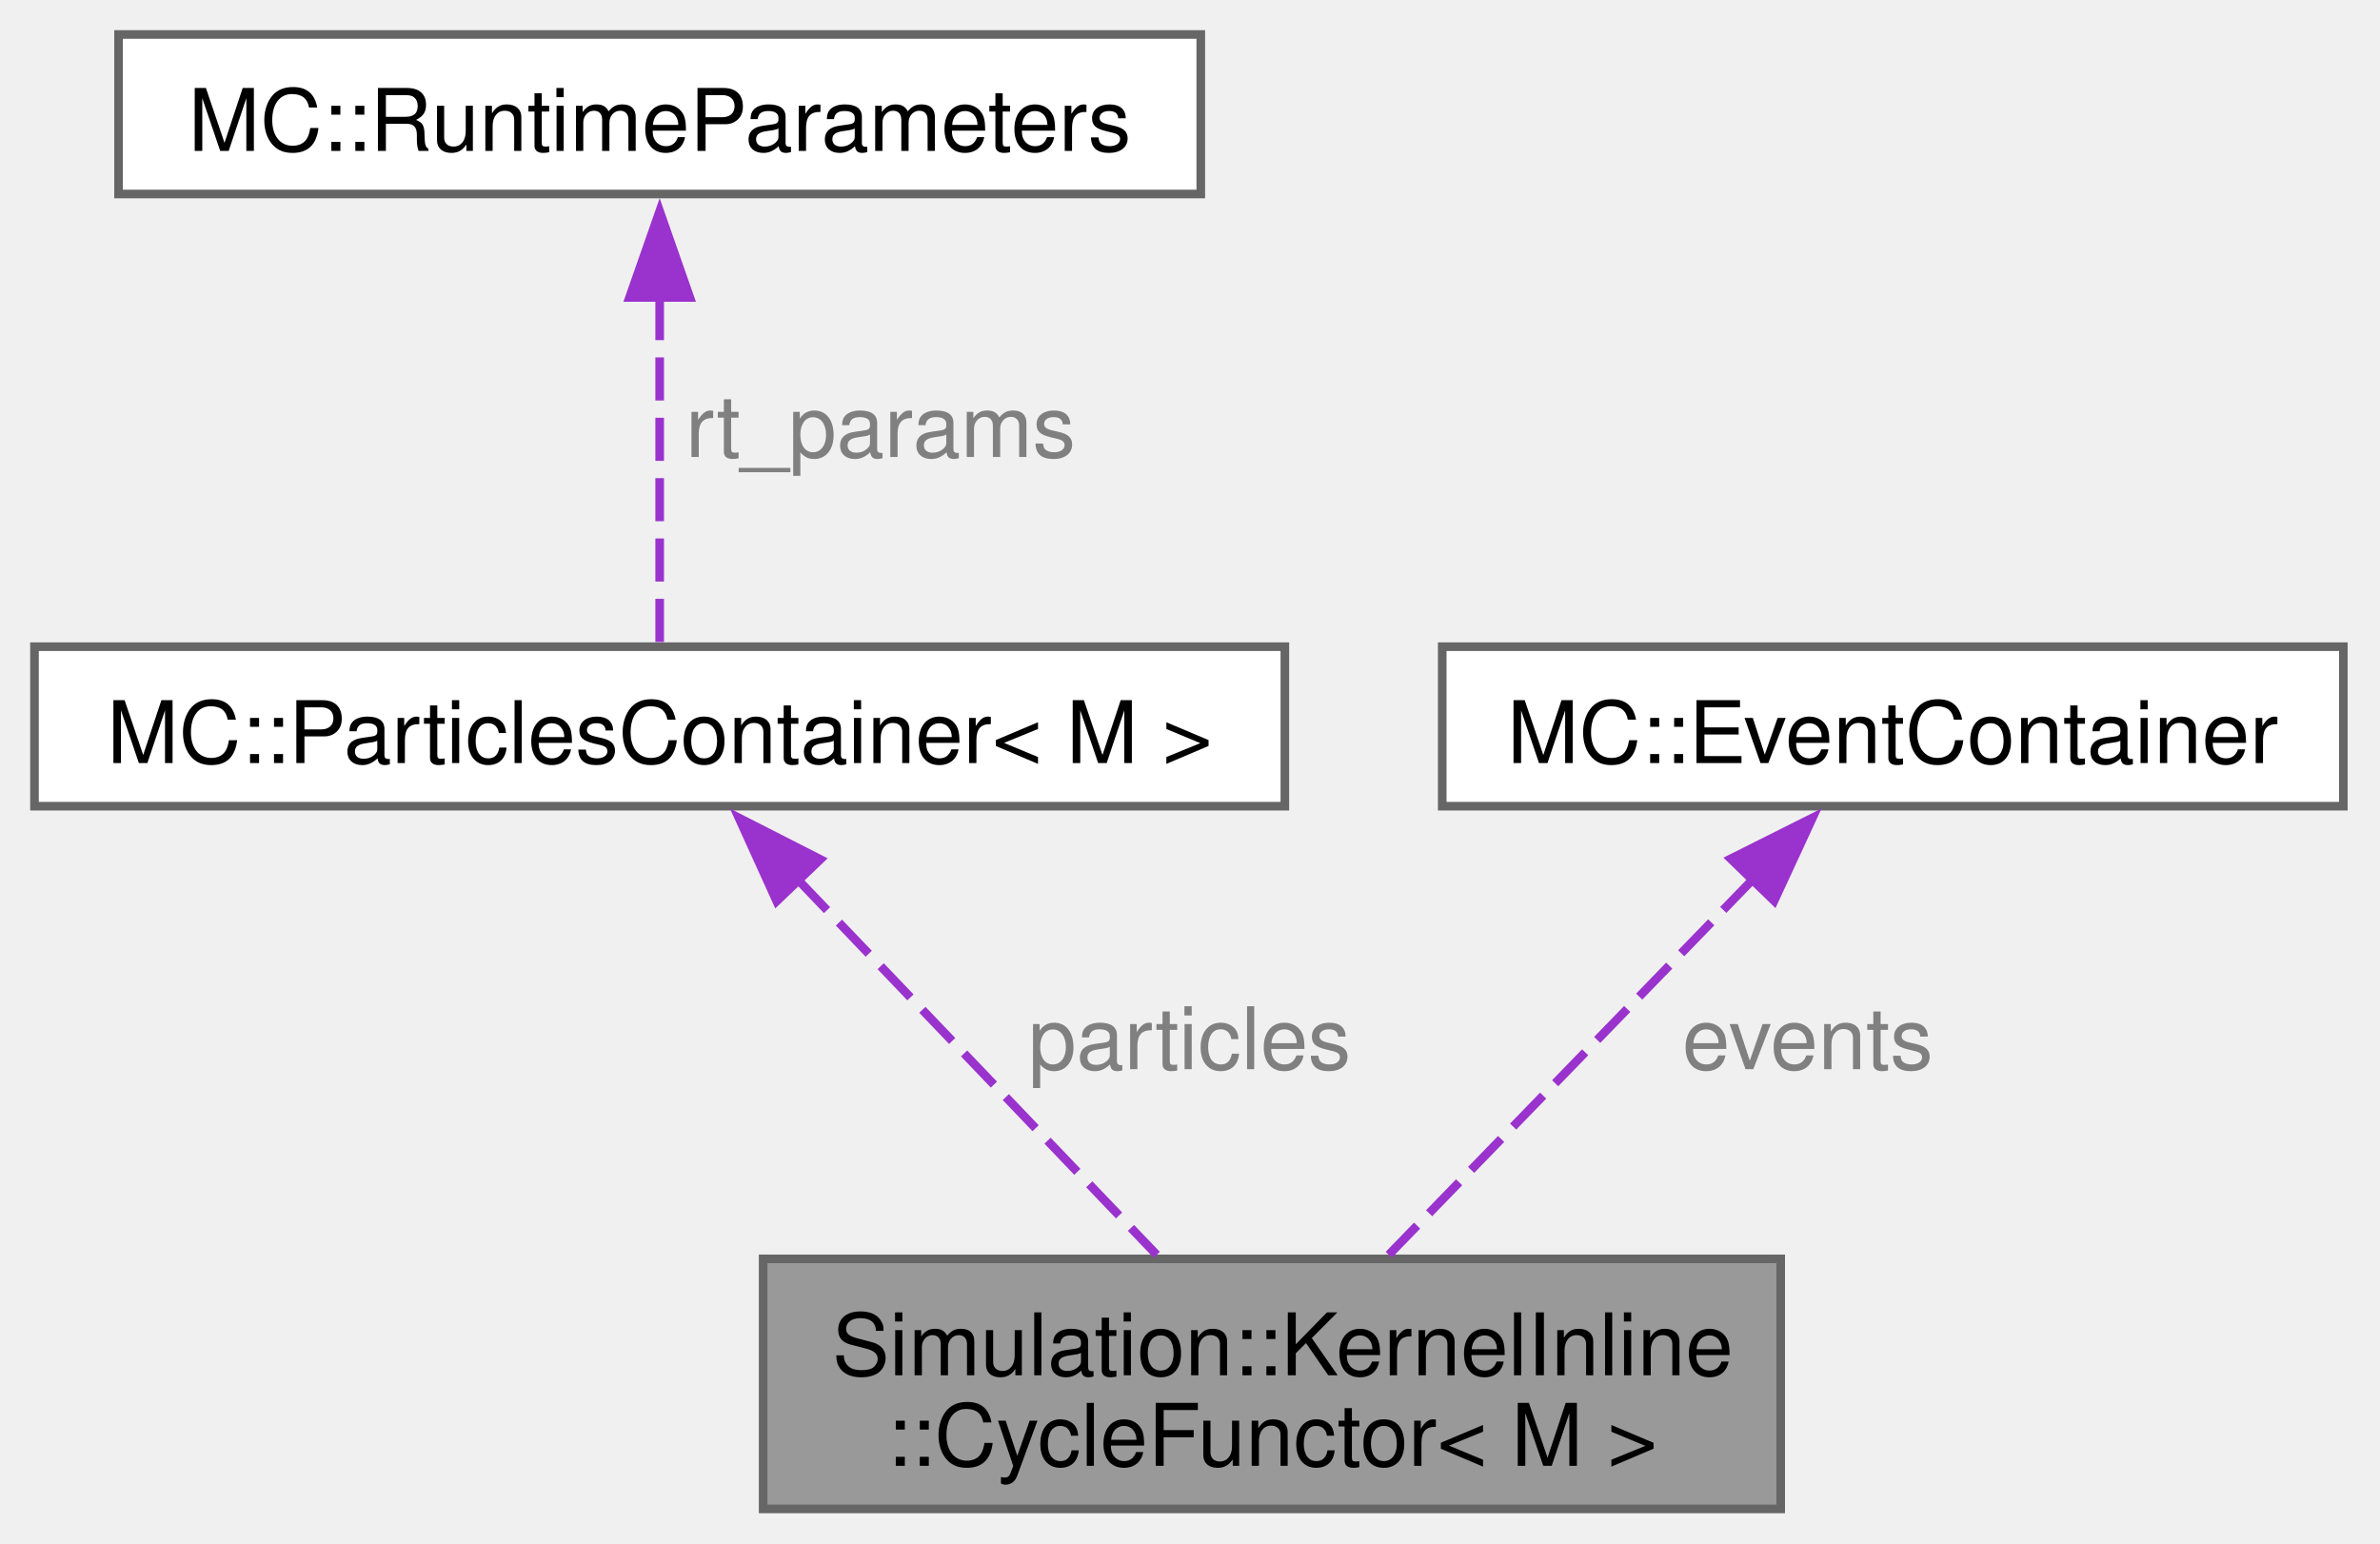
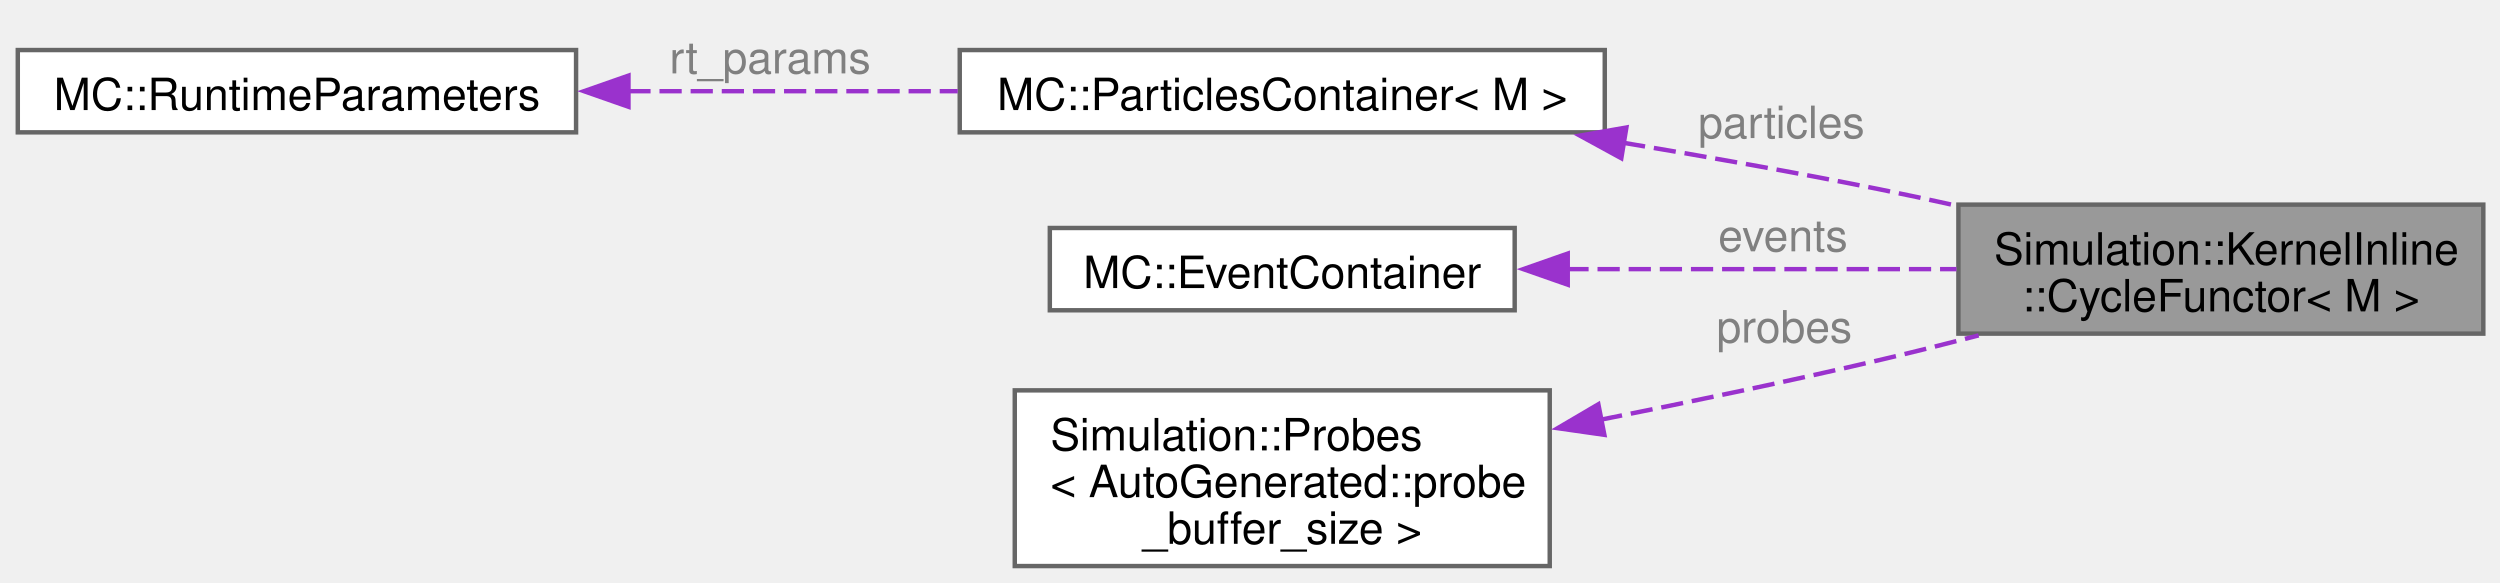
- <svg xmlns="http://www.w3.org/2000/svg" xmlns:xlink="http://www.w3.org/1999/xlink" width="276pt" height="179pt" viewBox="0.00 0.00 276.00 179.00">
-   <g id="graph0" class="graph" transform="scale(1 1) rotate(0) translate(4 175)">
+ <svg xmlns="http://www.w3.org/2000/svg" xmlns:xlink="http://www.w3.org/1999/xlink" width="562pt" height="131pt" viewBox="0.00 0.00 562.00 131.00">
+   <g id="graph0" class="graph" transform="scale(1 1) rotate(0) translate(4 127.25)">
    <g id="Node000001" class="node">
      <g id="a_Node000001">
        <a xlink:title=" ">
-           <polygon fill="#999999" stroke="#666666" points="202.5,-29 84.5,-29 84.5,0 202.5,0 202.5,-29" />
-           <text xml:space="preserve" text-anchor="start" x="92.5" y="-15.5" font-family="Helvetica,sans-Serif" font-size="10.00">Simulation::KernelInline</text>
-           <text xml:space="preserve" text-anchor="middle" x="143.5" y="-5" font-family="Helvetica,sans-Serif" font-size="10.00">::CycleFunctor&lt; M &gt;</text>
+           <polygon fill="#999999" stroke="#666666" points="554.25,-81.25 436.25,-81.25 436.25,-52.25 554.25,-52.25 554.25,-81.25" />
+           <text xml:space="preserve" text-anchor="start" x="444.25" y="-67.75" font-family="Helvetica,sans-Serif" font-size="10.00">Simulation::KernelInline</text>
+           <text xml:space="preserve" text-anchor="middle" x="495.25" y="-57.25" font-family="Helvetica,sans-Serif" font-size="10.00">::CycleFunctor&lt; M &gt;</text>
        </a>
      </g>
    </g>
    <g id="Node000002" class="node">
      <g id="a_Node000002">
        <a xlink:href="classMC_1_1ParticlesContainer.html" target="_top" xlink:title=" ">
-           <polygon fill="white" stroke="#666666" points="145,-100 0,-100 0,-81.5 145,-81.5 145,-100" />
-           <text xml:space="preserve" text-anchor="middle" x="72.5" y="-86.5" font-family="Helvetica,sans-Serif" font-size="10.00">MC::ParticlesContainer&lt; M &gt;</text>
+           <polygon fill="white" stroke="#666666" points="356.75,-116 211.75,-116 211.75,-97.5 356.75,-97.5 356.75,-116" />
+           <text xml:space="preserve" text-anchor="middle" x="284.25" y="-102.5" font-family="Helvetica,sans-Serif" font-size="10.00">MC::ParticlesContainer&lt; M &gt;</text>
        </a>
      </g>
    </g>
    <g id="edge1_Node000001_Node000002" class="edge">
      <g id="a_edge1_Node000001_Node000002">
        <a xlink:title=" ">
-           <path fill="none" stroke="#9a32cd" stroke-dasharray="5,2" d="M88.45,-73.06C101.01,-59.93 118.31,-41.85 130.14,-29.47" />
-           <polygon fill="#9a32cd" stroke="#9a32cd" points="86.07,-70.49 81.69,-80.14 91.13,-75.33 86.07,-70.49" />
+           <path fill="none" stroke="#9a32cd" stroke-dasharray="5,2" d="M360.88,-95.16C379.67,-92.03 399.73,-88.47 418.25,-84.75 423.97,-83.6 429.91,-82.33 435.83,-81.01" />
+           <polygon fill="#9a32cd" stroke="#9a32cd" points="360.47,-91.68 351.17,-96.76 361.61,-98.59 360.47,-91.68" />
        </a>
      </g>
-       <text xml:space="preserve" text-anchor="start" x="115.25" y="-51" font-family="Helvetica,sans-Serif" font-size="10.00" fill="grey">particles</text>
+       <text xml:space="preserve" text-anchor="start" x="377.75" y="-96.21" font-family="Helvetica,sans-Serif" font-size="10.00" fill="grey">particles</text>
    </g>
    <g id="Node000003" class="node">
      <g id="a_Node000003">
        <a xlink:href="structMC_1_1RuntimeParameters.html" target="_top" xlink:title=" ">
-           <polygon fill="white" stroke="#666666" points="135.25,-171 9.75,-171 9.75,-152.5 135.25,-152.5 135.25,-171" />
-           <text xml:space="preserve" text-anchor="middle" x="72.5" y="-157.5" font-family="Helvetica,sans-Serif" font-size="10.00">MC::RuntimeParameters</text>
+           <polygon fill="white" stroke="#666666" points="125.5,-116 0,-116 0,-97.5 125.5,-97.5 125.5,-116" />
+           <text xml:space="preserve" text-anchor="middle" x="62.75" y="-102.5" font-family="Helvetica,sans-Serif" font-size="10.00">MC::RuntimeParameters</text>
        </a>
      </g>
    </g>
    <g id="edge2_Node000002_Node000003" class="edge">
      <g id="a_edge2_Node000002_Node000003">
        <a xlink:title=" ">
-           <path fill="none" stroke="#9a32cd" stroke-dasharray="5,2" d="M72.5,-140.55C72.5,-127.13 72.5,-110.18 72.5,-100.2" />
-           <polygon fill="#9a32cd" stroke="#9a32cd" points="69,-140.5 72.5,-150.5 76,-140.5 69,-140.5" />
+           <path fill="none" stroke="#9a32cd" stroke-dasharray="5,2" d="M137.25,-106.75C161.12,-106.75 187.55,-106.75 211.3,-106.75" />
+           <polygon fill="#9a32cd" stroke="#9a32cd" points="137.28,-103.25 127.28,-106.75 137.28,-110.25 137.28,-103.25" />
        </a>
      </g>
-       <text xml:space="preserve" text-anchor="start" x="75.5" y="-122" font-family="Helvetica,sans-Serif" font-size="10.00" fill="grey">rt_params</text>
+       <text xml:space="preserve" text-anchor="start" x="146.5" y="-110.75" font-family="Helvetica,sans-Serif" font-size="10.00" fill="grey">rt_params</text>
    </g>
    <g id="Node000004" class="node">
      <g id="a_Node000004">
        <a xlink:href="structMC_1_1EventContainer.html" target="_top" xlink:title="Use to count events that occurs during Monte-Carlo processing cycles.">
-           <polygon fill="white" stroke="#666666" points="267.75,-100 163.25,-100 163.25,-81.5 267.75,-81.5 267.75,-100" />
-           <text xml:space="preserve" text-anchor="middle" x="215.5" y="-86.5" font-family="Helvetica,sans-Serif" font-size="10.00">MC::EventContainer</text>
+           <polygon fill="white" stroke="#666666" points="336.5,-76 232,-76 232,-57.5 336.5,-57.5 336.5,-76" />
+           <text xml:space="preserve" text-anchor="middle" x="284.25" y="-62.5" font-family="Helvetica,sans-Serif" font-size="10.00">MC::EventContainer</text>
        </a>
      </g>
    </g>
    <g id="edge3_Node000001_Node000004" class="edge">
      <g id="a_edge3_Node000001_Node000004">
        <a xlink:title=" ">
-           <path fill="none" stroke="#9a32cd" stroke-dasharray="5,2" d="M199.32,-73.06C186.59,-59.93 169.05,-41.85 157.05,-29.47" />
-           <polygon fill="#9a32cd" stroke="#9a32cd" points="196.71,-75.4 206.19,-80.15 201.74,-70.53 196.71,-75.4" />
+           <path fill="none" stroke="#9a32cd" stroke-dasharray="5,2" d="M348.12,-66.75C375.96,-66.75 408.5,-66.75 435.81,-66.75" />
+           <polygon fill="#9a32cd" stroke="#9a32cd" points="348.43,-63.25 338.43,-66.75 348.43,-70.25 348.43,-63.25" />
        </a>
      </g>
-       <text xml:space="preserve" text-anchor="start" x="191.07" y="-51" font-family="Helvetica,sans-Serif" font-size="10.00" fill="grey">events</text>
+       <text xml:space="preserve" text-anchor="start" x="382.25" y="-70.75" font-family="Helvetica,sans-Serif" font-size="10.00" fill="grey">events</text>
+     </g>
+     <g id="Node000005" class="node">
+       <g id="a_Node000005">
+         <a xlink:href="classSimulation_1_1Probes.html" target="_top" xlink:title=" ">
+           <polygon fill="white" stroke="#666666" points="344.38,-39.5 224.12,-39.5 224.12,0 344.38,0 344.38,-39.5" />
+           <text xml:space="preserve" text-anchor="start" x="232.12" y="-26" font-family="Helvetica,sans-Serif" font-size="10.00">Simulation::Probes</text>
+           <text xml:space="preserve" text-anchor="start" x="232.12" y="-15.5" font-family="Helvetica,sans-Serif" font-size="10.00">&lt; AutoGenerated::probe</text>
+           <text xml:space="preserve" text-anchor="middle" x="284.25" y="-5" font-family="Helvetica,sans-Serif" font-size="10.00">_buffer_size &gt;</text>
+         </a>
+       </g>
+     </g>
+     <g id="edge4_Node000001_Node000005" class="edge">
+       <g id="a_edge4_Node000001_Node000005">
+         <a xlink:title=" ">
+           <path fill="none" stroke="#9a32cd" stroke-dasharray="5,2" d="M355.73,-32.88C375.97,-36.9 398.04,-41.52 418.25,-46.25 425.57,-47.96 433.25,-49.89 440.8,-51.85" />
+           <polygon fill="#9a32cd" stroke="#9a32cd" points="356.66,-29.5 346.17,-31 355.31,-36.37 356.66,-29.5" />
+         </a>
+       </g>
+       <text xml:space="preserve" text-anchor="start" x="381.88" y="-50.25" font-family="Helvetica,sans-Serif" font-size="10.00" fill="grey">probes</text>
    </g>
  </g>
</svg>
